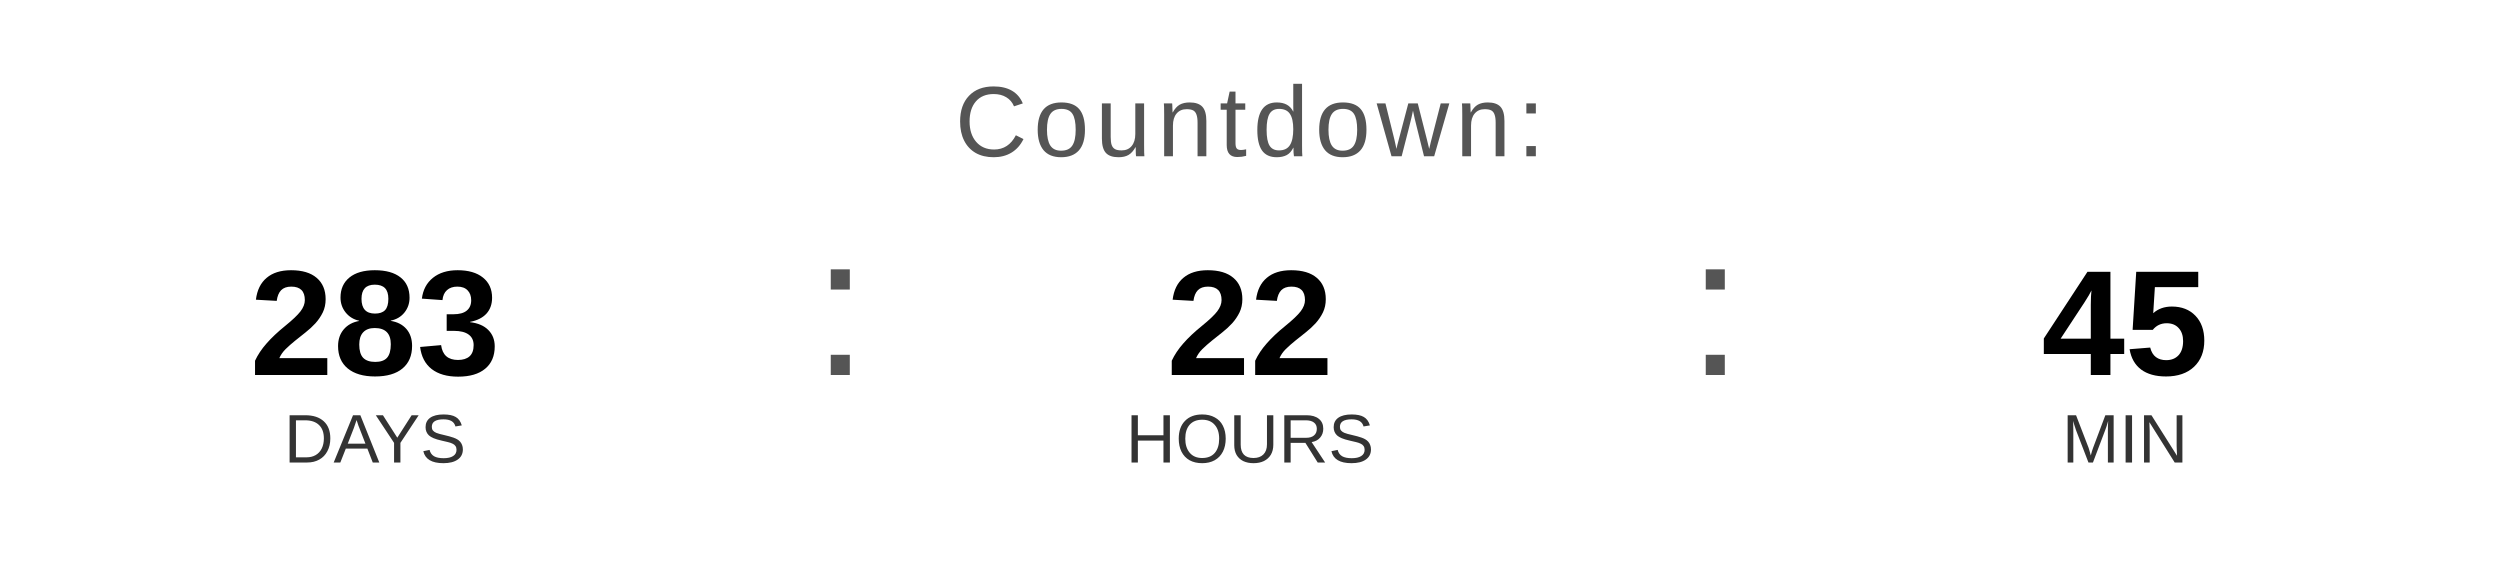
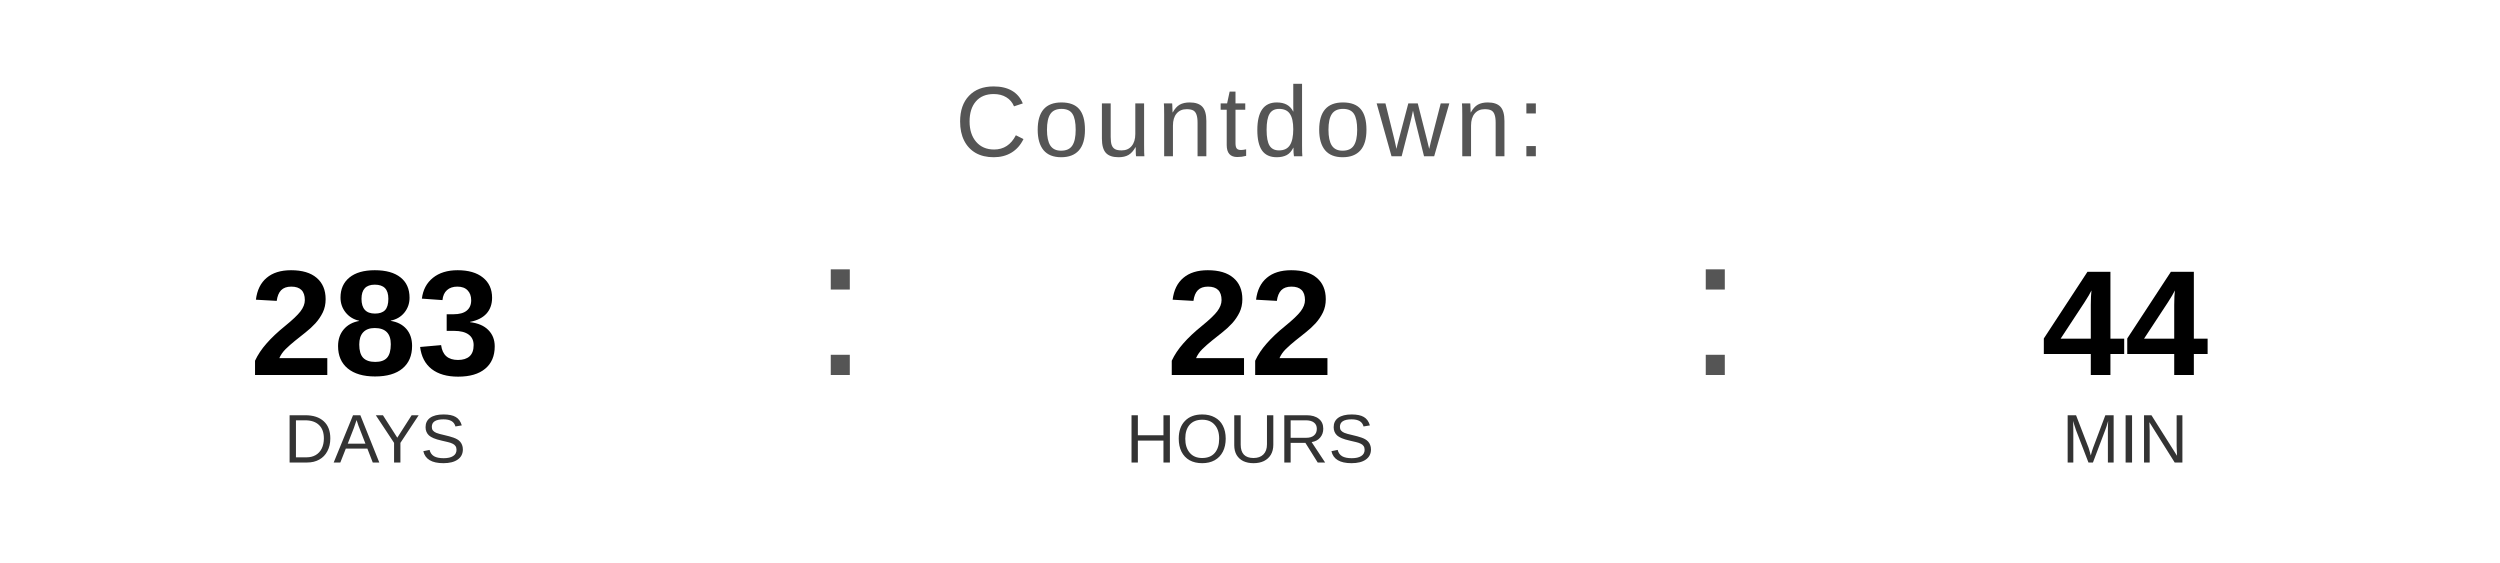
<svg xmlns="http://www.w3.org/2000/svg" width="400" height="90" viewBox="0 0 400 90">
  <text x="200" y="25" font-family="Arial, Helvetica, sans-serif" font-size="16" fill="#555555" text-anchor="middle" letter-spacing="1">
    Countdown:
  </text>
  <text x="60" y="60" font-family="Arial, Helvetica, sans-serif" font-size="24" font-weight="bold" fill="#000000" text-anchor="middle">283</text>
  <text x="60" y="74" font-family="Arial, Helvetica, sans-serif" font-size="11" fill="#333333" text-anchor="middle">DAYS</text>
  <text x="130" y="60" font-family="Arial, sans-serif" font-size="32" fill="#555555">:</text>
  <text x="200" y="60" font-family="Arial, Helvetica, sans-serif" font-size="24" font-weight="bold" fill="#000000" text-anchor="middle">22</text>
  <text x="200" y="74" font-family="Arial, Helvetica, sans-serif" font-size="11" fill="#333333" text-anchor="middle">HOURS</text>
  <text x="270" y="60" font-family="Arial, sans-serif" font-size="32" fill="#555555">:</text>
-   <text x="340" y="60" font-family="Arial, Helvetica, sans-serif" font-size="24" font-weight="bold" fill="#000000" text-anchor="middle">45</text>
+   <text x="340" y="60" font-family="Arial, Helvetica, sans-serif" font-size="24" font-weight="bold" fill="#000000" text-anchor="middle">44</text>
  <text x="340" y="74" font-family="Arial, Helvetica, sans-serif" font-size="11" fill="#333333" text-anchor="middle">MIN</text>
</svg>
